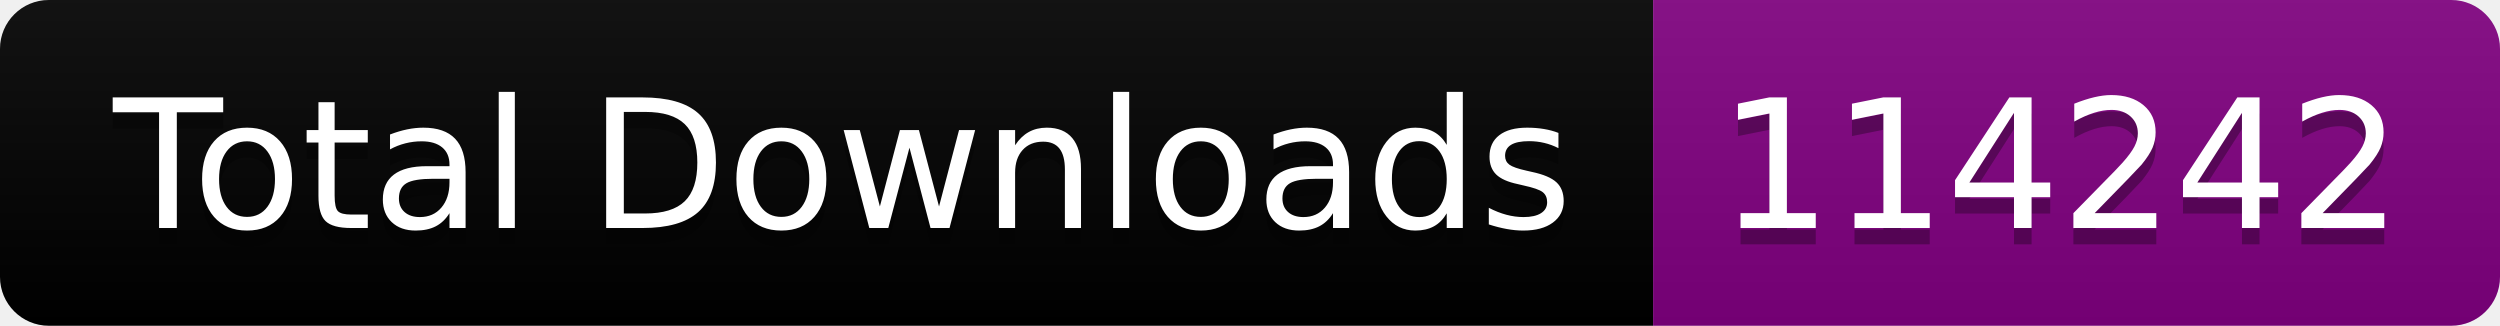
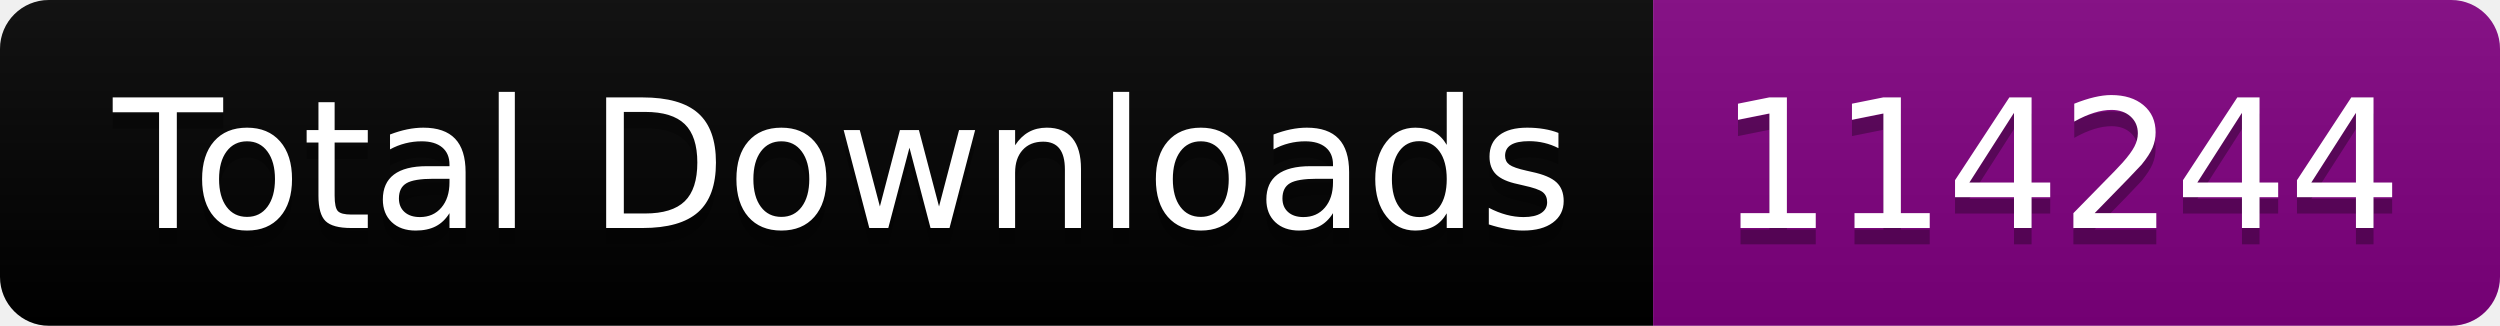
<svg xmlns="http://www.w3.org/2000/svg" width="153.5" height="20">
  <linearGradient id="smooth" x2="0" y2="100%">
    <stop offset="0" stop-color="#bbb" stop-opacity=".1" />
    <stop offset="1" stop-opacity=".1" />
  </linearGradient>
  <clipPath id="round">
    <rect width="153.5" height="20" rx="3" fill="#fff" />
  </clipPath>
  <g clip-path="url(#round)">
    <rect width="101.5" height="20" fill="black" />
    <rect x="101.5" width="52.0" height="20" fill="purple" />
    <rect width="153.5" height="20" fill="url(#smooth)" />
  </g>
  <g fill="#fff" text-anchor="middle" font-family="DejaVu Sans,Verdana,Geneva,sans-serif" font-size="110">
    <text x="517.5" y="150" fill="#010101" fill-opacity=".3" transform="scale(0.1)" textLength="915.0" lengthAdjust="spacing">Total Downloads</text>
    <text x="517.5" y="140" transform="scale(0.1)" textLength="915.0" lengthAdjust="spacing">Total Downloads</text>
-     <text x="1265.0" y="150" fill="#010101" fill-opacity=".3" transform="scale(0.1)" textLength="420.0" lengthAdjust="spacing">114242</text>
-     <text x="1265.0" y="140" transform="scale(0.1)" textLength="420.0" lengthAdjust="spacing">114242</text>
+     <text x="1265.0" y="150" fill="#010101" fill-opacity=".3" transform="scale(0.1)" textLength="420.0" lengthAdjust="spacing">114244</text>
+     <text x="1265.0" y="140" transform="scale(0.1)" textLength="420.0" lengthAdjust="spacing">114244</text>
  </g>
</svg>
